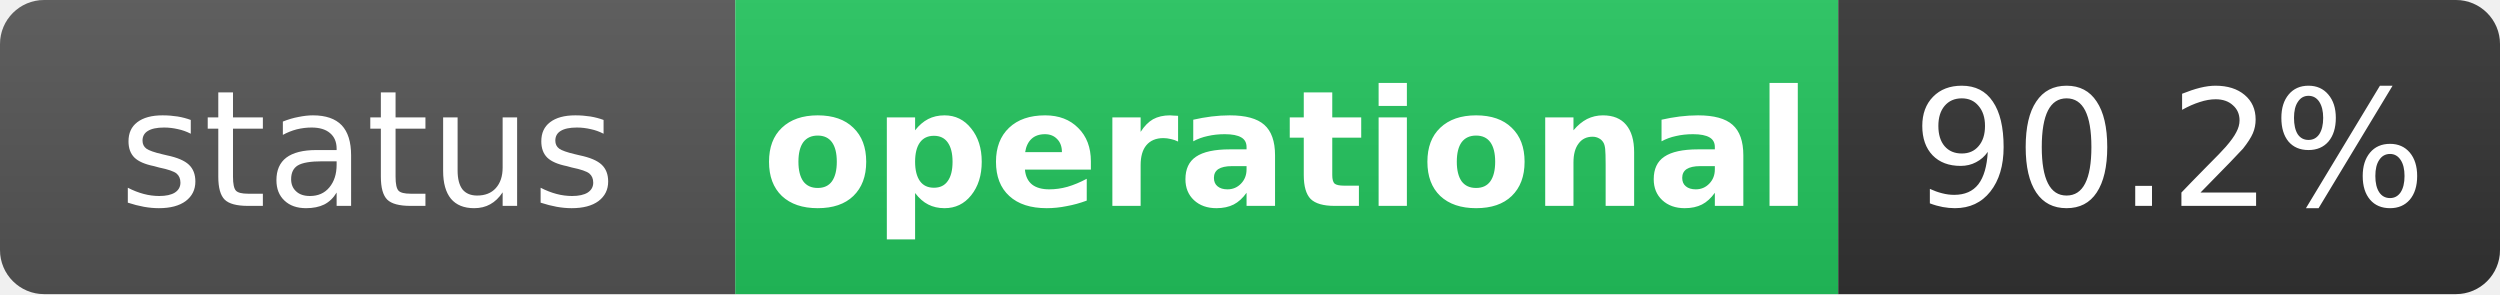
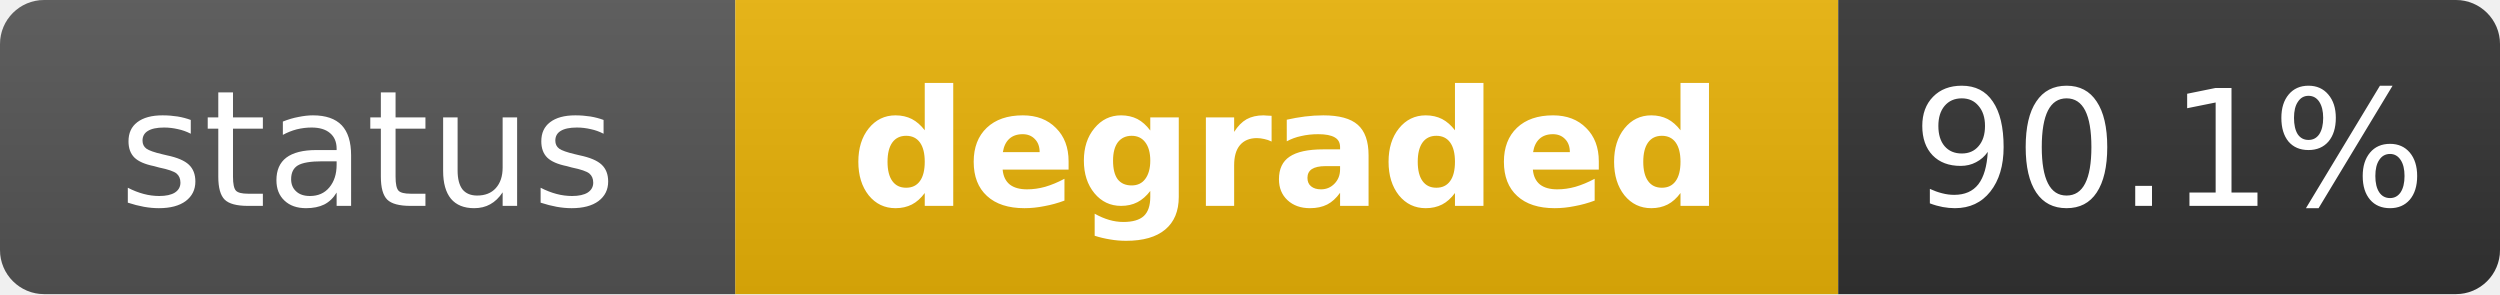
- <svg xmlns="http://www.w3.org/2000/svg" width="170" height="20" role="img" aria-label="status: operational">
+ <svg xmlns="http://www.w3.org/2000/svg" width="170" height="20" role="img" aria-label="status: degraded">
  <linearGradient id="s" x2="0" y2="100%">
    <stop offset="0" stop-color="#bbb" stop-opacity=".1" />
    <stop offset="1" stop-opacity=".1" />
  </linearGradient>
  <clipPath id="r">
    <rect width="170" height="20" rx="3" fill="#fff" />
  </clipPath>
  <g clip-path="url(#r)">
    <rect width="50" height="20" fill="#555" />
-     <rect x="50" width="75" height="20" fill="#22c55e" />
+     <rect x="50" width="75" height="20" fill="#eab308" />
    <rect x="125" width="45" height="20" fill="#333" />
    <rect width="170" height="20" fill="url(#s)" />
  </g>
  <g fill="#fff" text-anchor="middle" font-family="Verdana,Geneva,DejaVu Sans,sans-serif" text-rendering="geometricPrecision" font-size="11">
    <text x="25" y="14" fill="#fff">status</text>
-     <text x="87.5" y="14" fill="#fff" font-weight="bold">operational</text>
-     <text x="147.5" y="14" fill="#fff">90.2%</text>
+     <text x="87.5" y="14" fill="#fff" font-weight="bold">degraded</text>
+     <text x="147.5" y="14" fill="#fff">90.1%</text>
  </g>
</svg>
